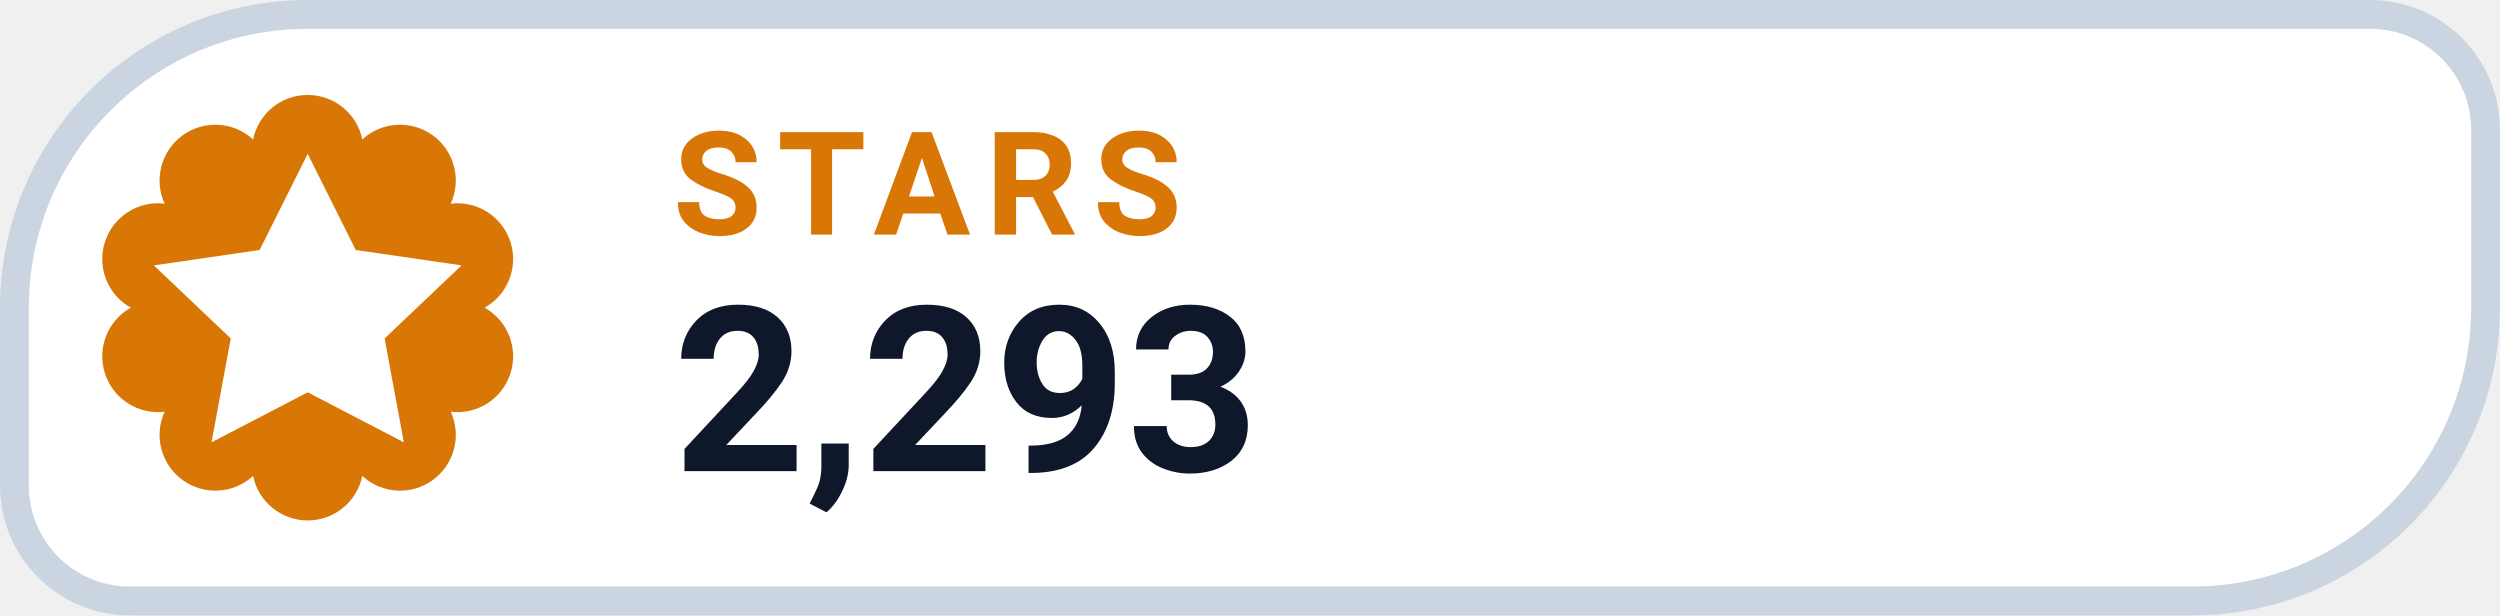
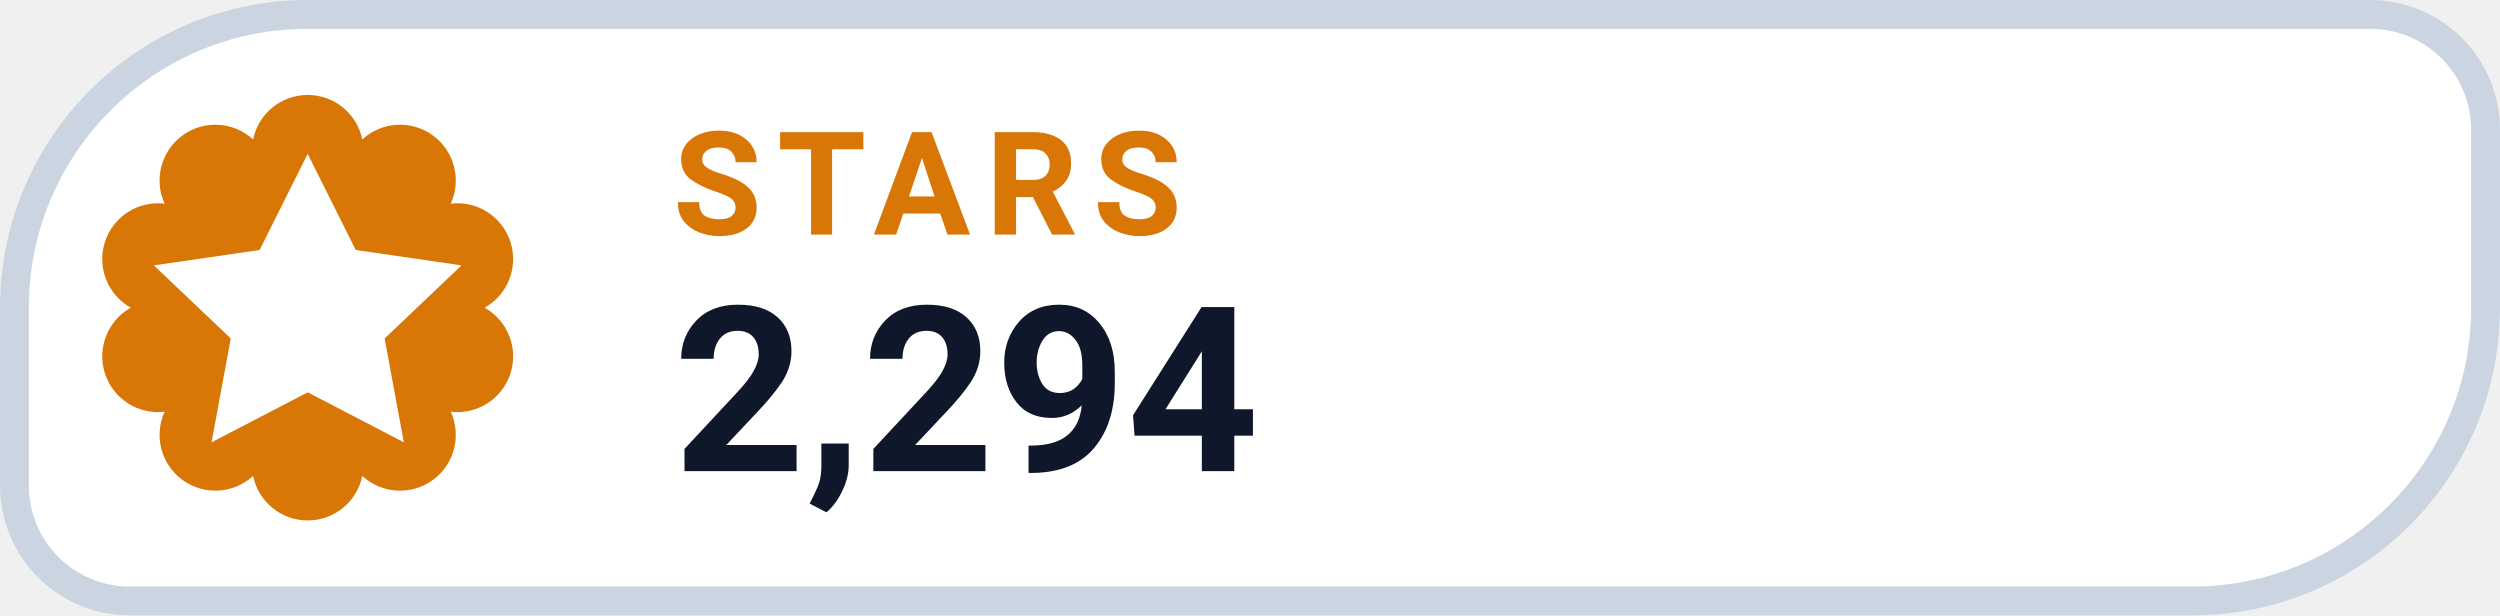
- <svg xmlns="http://www.w3.org/2000/svg" width="130" height="32" viewBox="0 0 130 32" role="img" aria-label="STARS 2,293">
+ <svg xmlns="http://www.w3.org/2000/svg" width="130" height="32" viewBox="0 0 130 32" role="img" aria-label="STARS 2,294">
  <path d="M 16.00 0.75 H 123.25 A 6.00 6.00 0 0 1 129.25 6.75 V 16.00 A 15.25 15.25 0 0 1 114.00 31.25 H 6.75 A 6.00 6.00 0 0 1 0.75 25.25 V 16.00 A 15.25 15.25 0 0 1 16.00 0.75 Z" fill="#FFFFFF" stroke="#CBD5E1" stroke-width="1.5" />
  <path d="M 13.16 7.25 A 2.90 2.90 0 0 1 18.84 7.25 A 2.90 2.90 0 0 1 23.44 10.59 A 2.90 2.90 0 0 1 25.20 16.00 A 2.90 2.90 0 0 1 23.44 21.41 A 2.90 2.90 0 0 1 18.84 24.75 A 2.90 2.90 0 0 1 13.16 24.75 A 2.90 2.90 0 0 1 8.56 21.41 A 2.90 2.90 0 0 1 6.80 16.00 A 2.90 2.90 0 0 1 8.56 10.59 A 2.90 2.90 0 0 1 13.16 7.25 Z" fill="#D97706" />
  <g transform="translate(16 16)" style="color:#FFFFFF;">
    <path d="M0 -8 l2.5 5 5.5 .8 -4 3.8 1 5.4 -5 -2.6 -5 2.6 1 -5.4 -4 -3.8 5.5 -.8 Z" fill="currentColor" />
  </g>
  <text x="35" y="12.2" fill="#D97706" font-family="-apple-system,BlinkMacSystemFont,'Segoe UI',Roboto,Helvetica,Arial,sans-serif" font-size="7.5" font-weight="700" letter-spacing=".8">STARS</text>
-   <text x="35" y="24.5" fill="#0F172A" font-family="-apple-system,BlinkMacSystemFont,'Segoe UI',Roboto,Helvetica,Arial,sans-serif" font-size="12" font-weight="750">2,293</text>
+   <text x="35" y="24.5" fill="#0F172A" font-family="-apple-system,BlinkMacSystemFont,'Segoe UI',Roboto,Helvetica,Arial,sans-serif" font-size="12" font-weight="750">2,294</text>
</svg>
